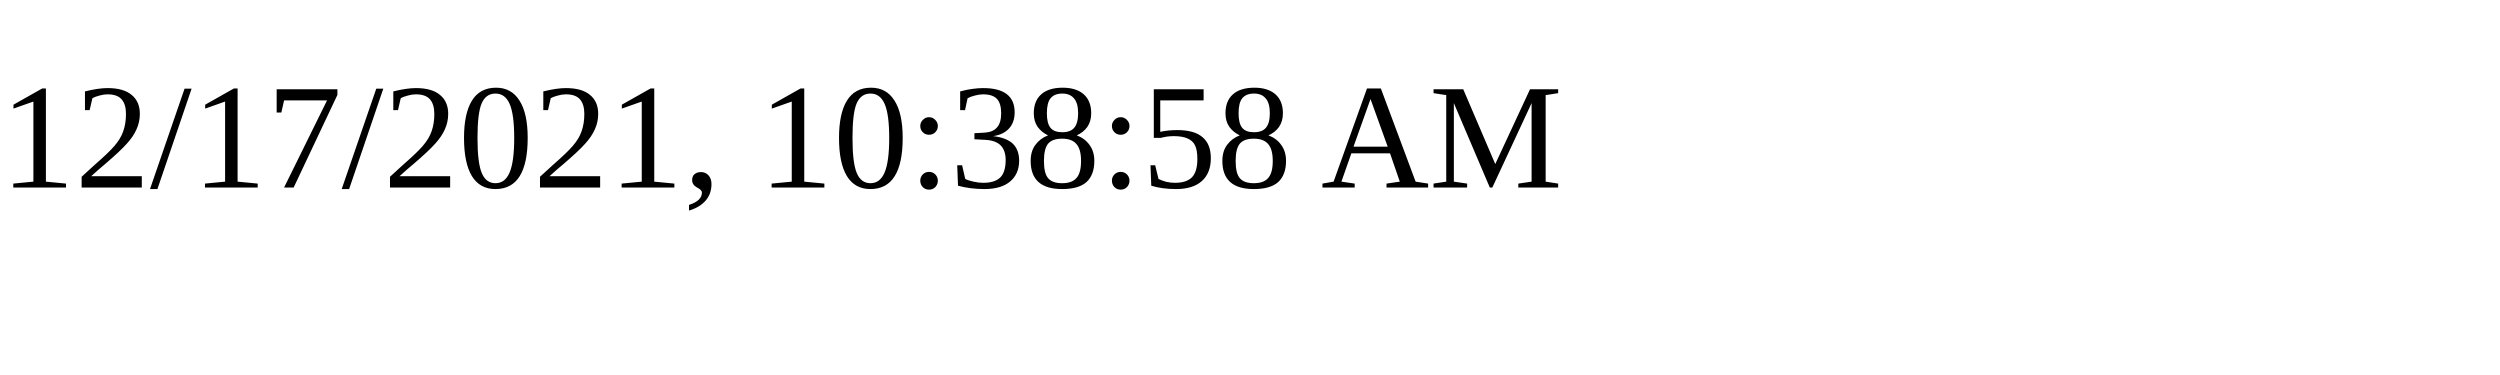
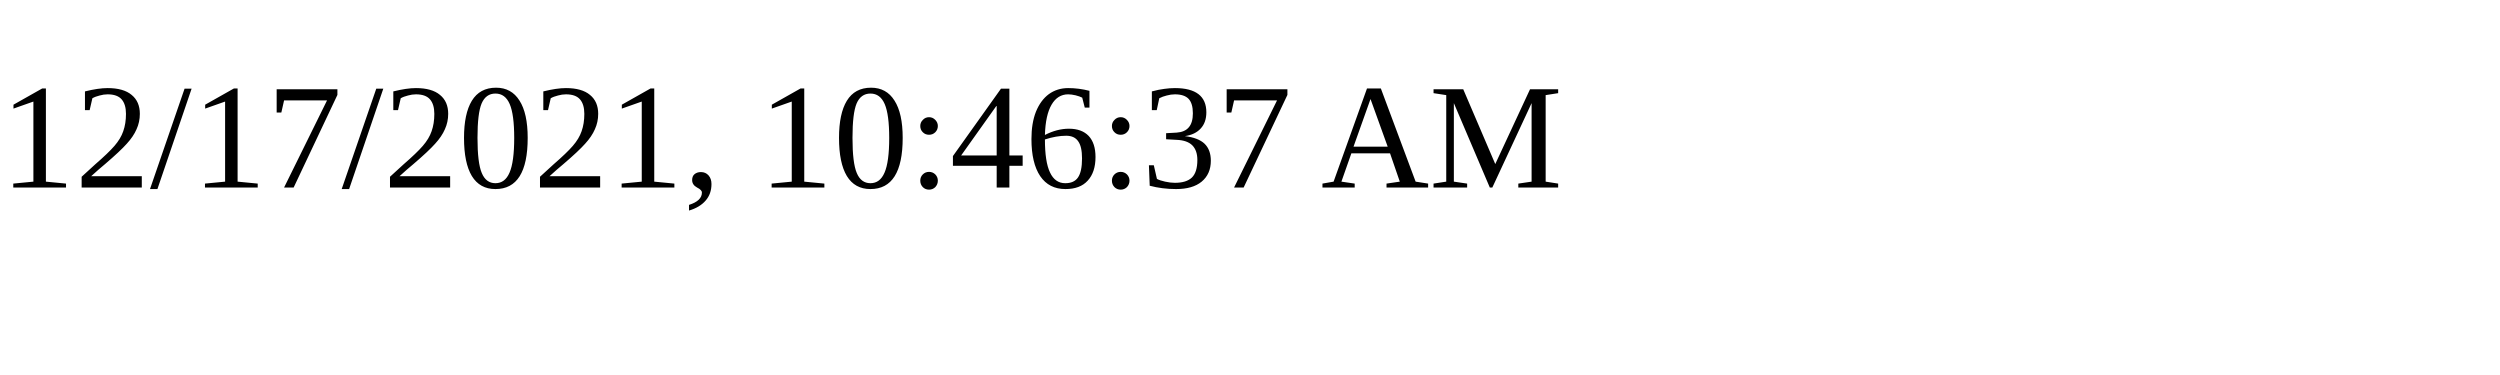
<svg xmlns="http://www.w3.org/2000/svg" height="30" width="200">
-   <text x="0" y="15">12/17/2021, 10:38:58 AM</text>
+   <text x="0" y="15">12/17/2021, 10:46:37 AM</text>
</svg>
